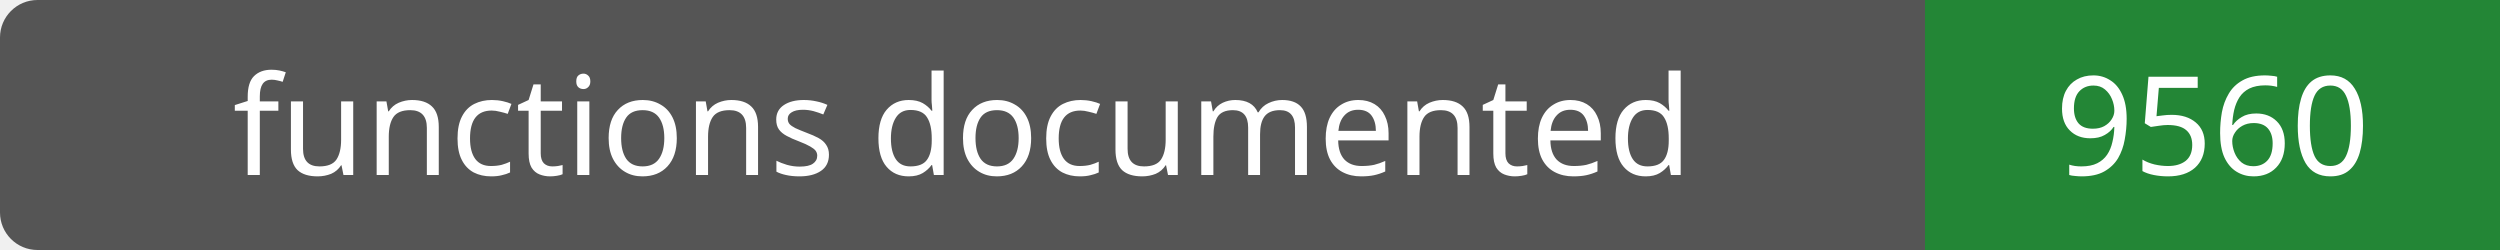
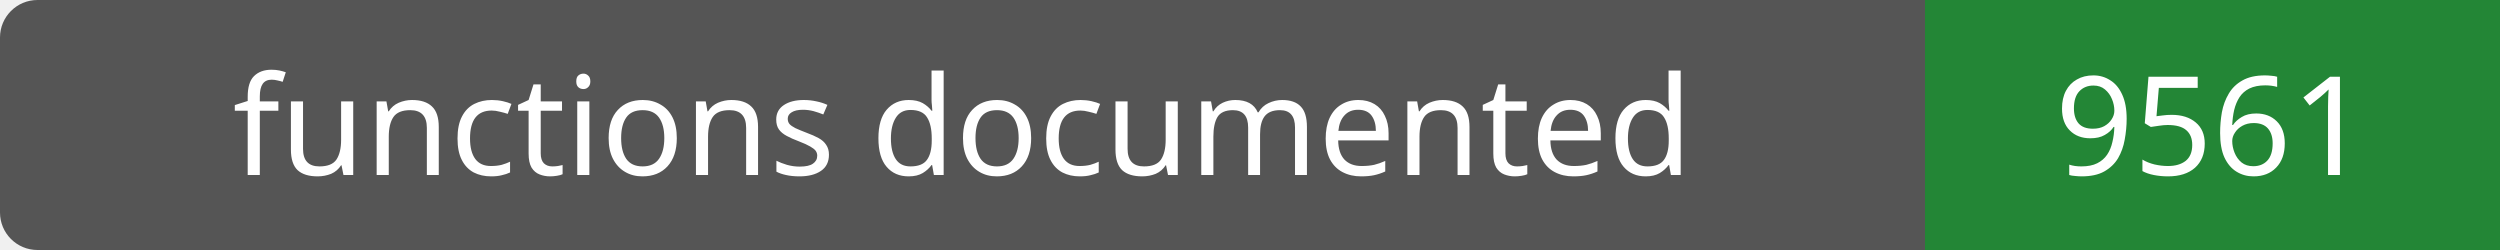
- <svg xmlns="http://www.w3.org/2000/svg" width="200" height="20" role="img" aria-label="functions documented: 9560">
+ <svg xmlns="http://www.w3.org/2000/svg" width="200" height="20" role="img" aria-label="functions documented: 9561">
  <rect width="200" height="20" rx="3" fill="#555" />
  <path fill="#238636" d="M154 0h46v20H154z" />
  <g fill="#fff" text-anchor="middle" font-family="Verdana,sans-serif" font-size="11">
    <text x="77.0" y="14">functions documented</text>
-     <text x="177.0" y="14">9560</text>
+     <text x="177.0" y="14">9561</text>
  </g>
</svg>
